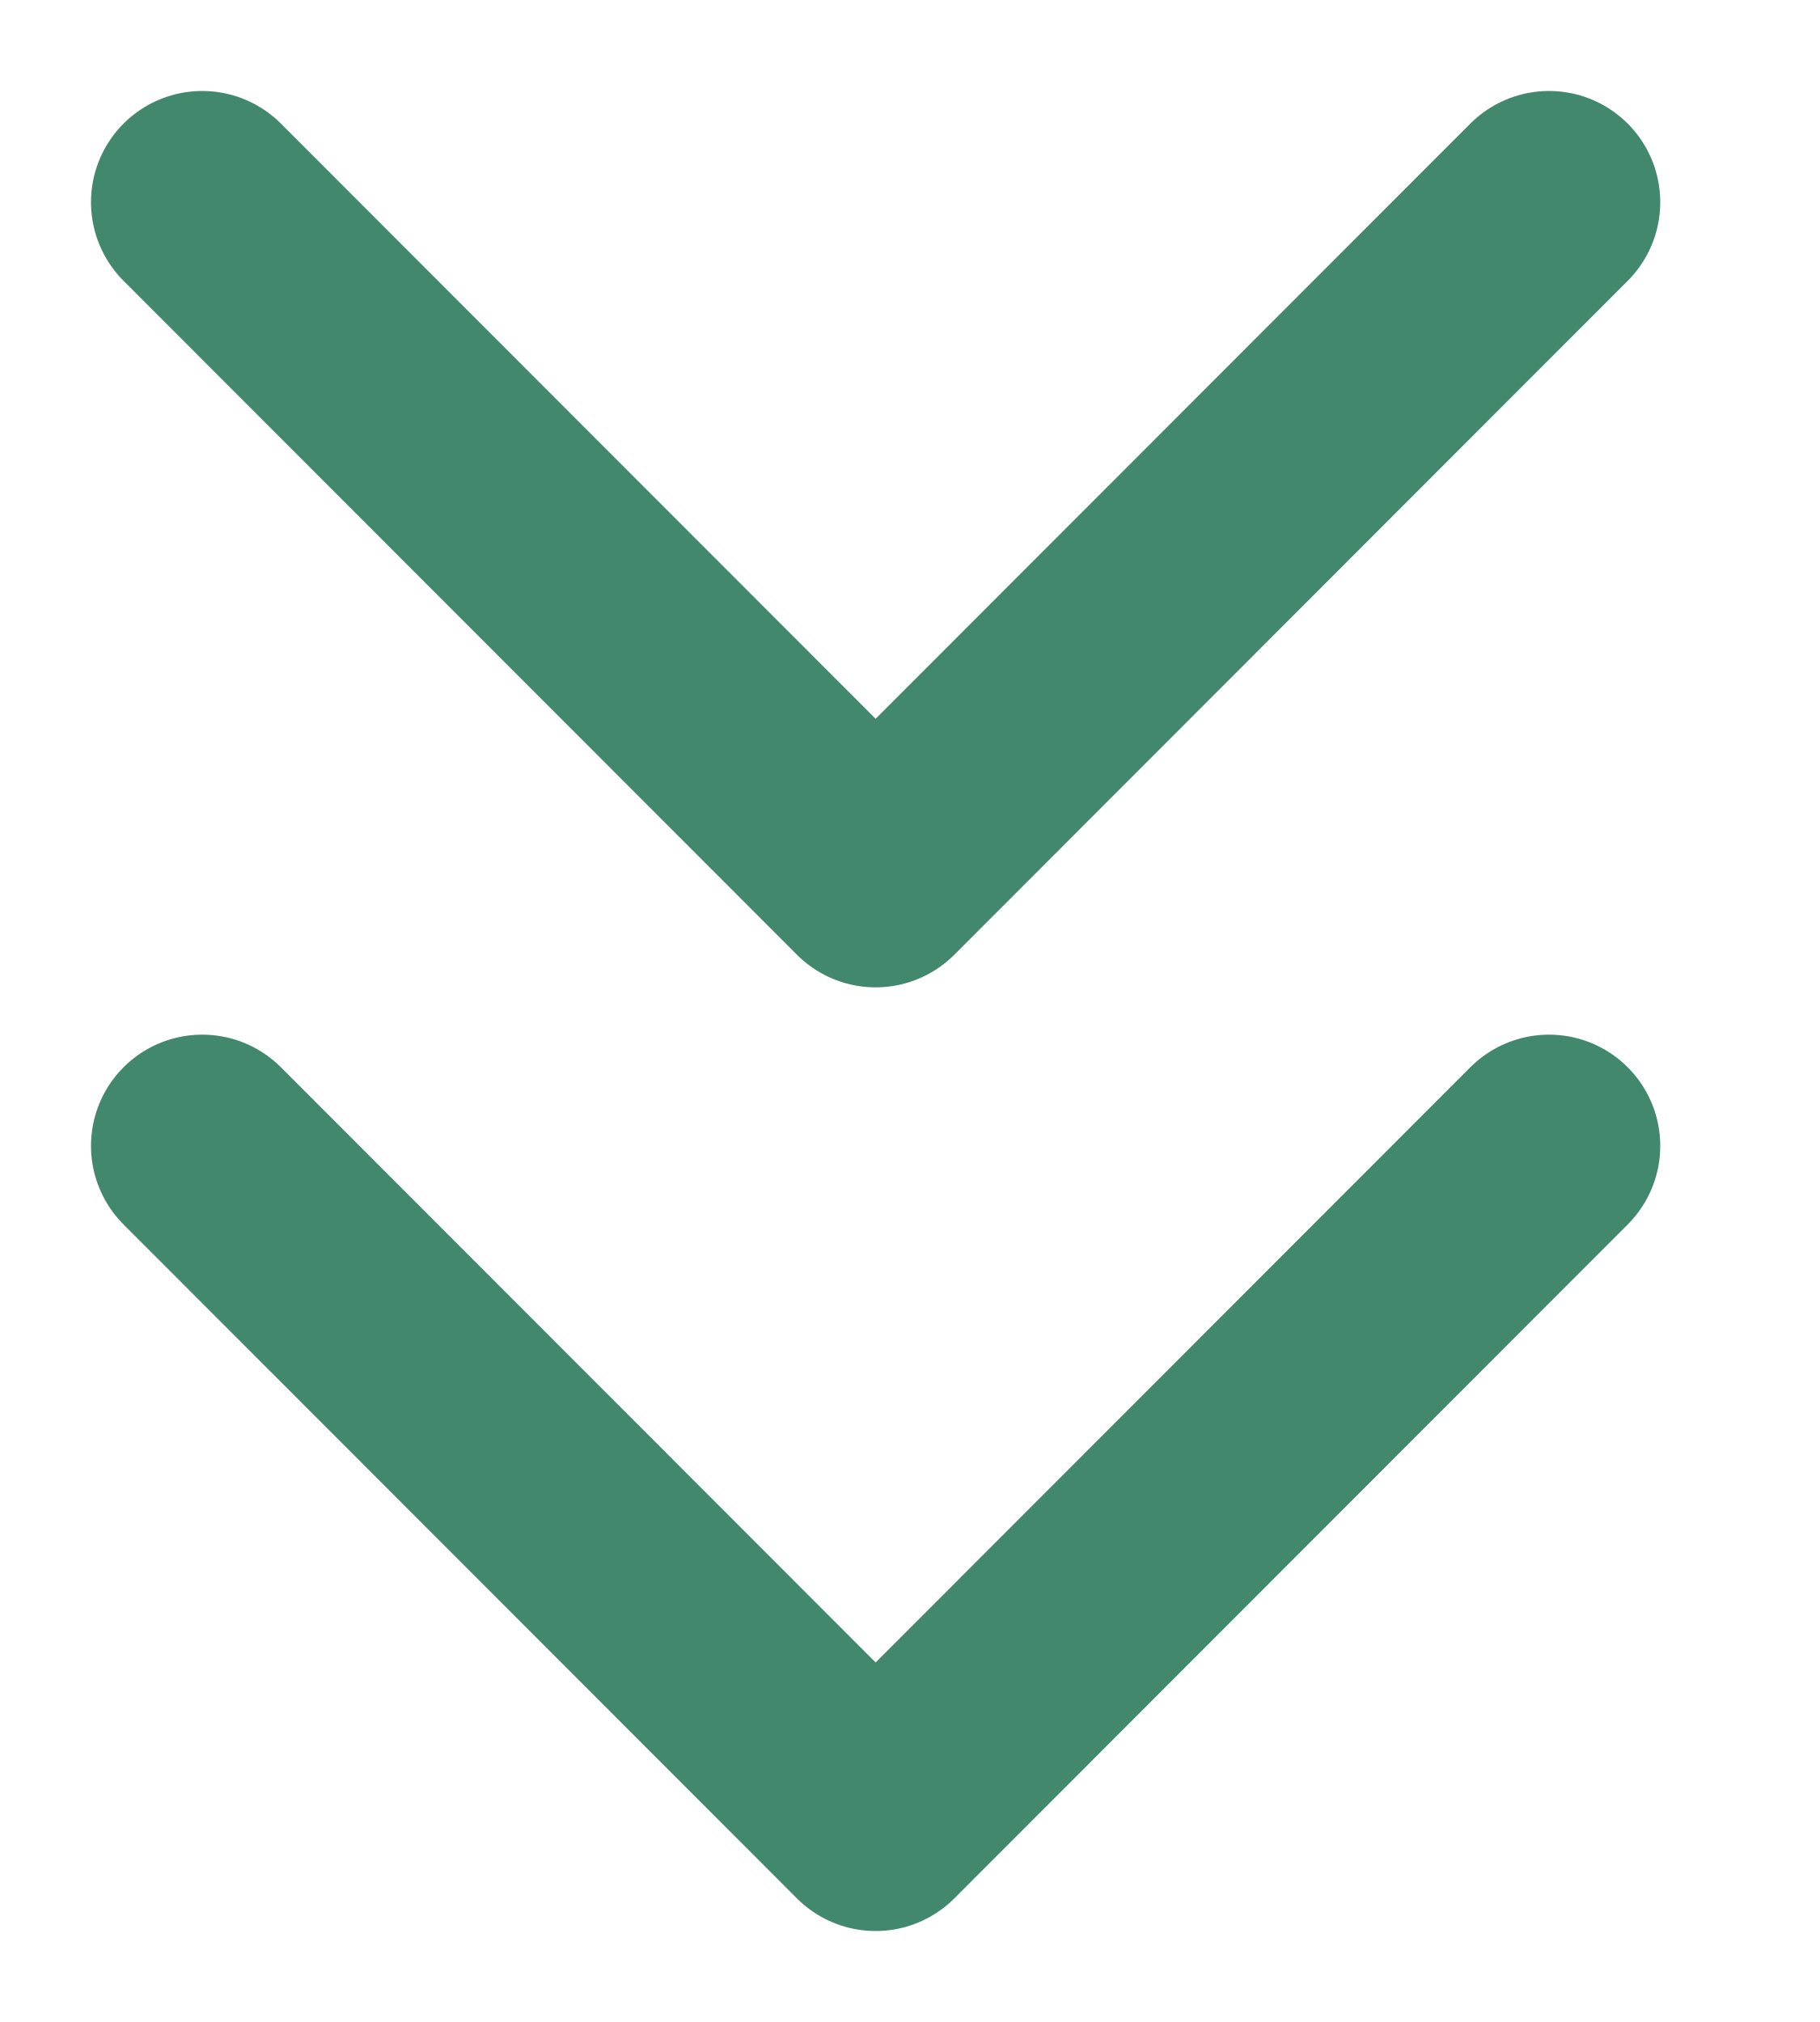
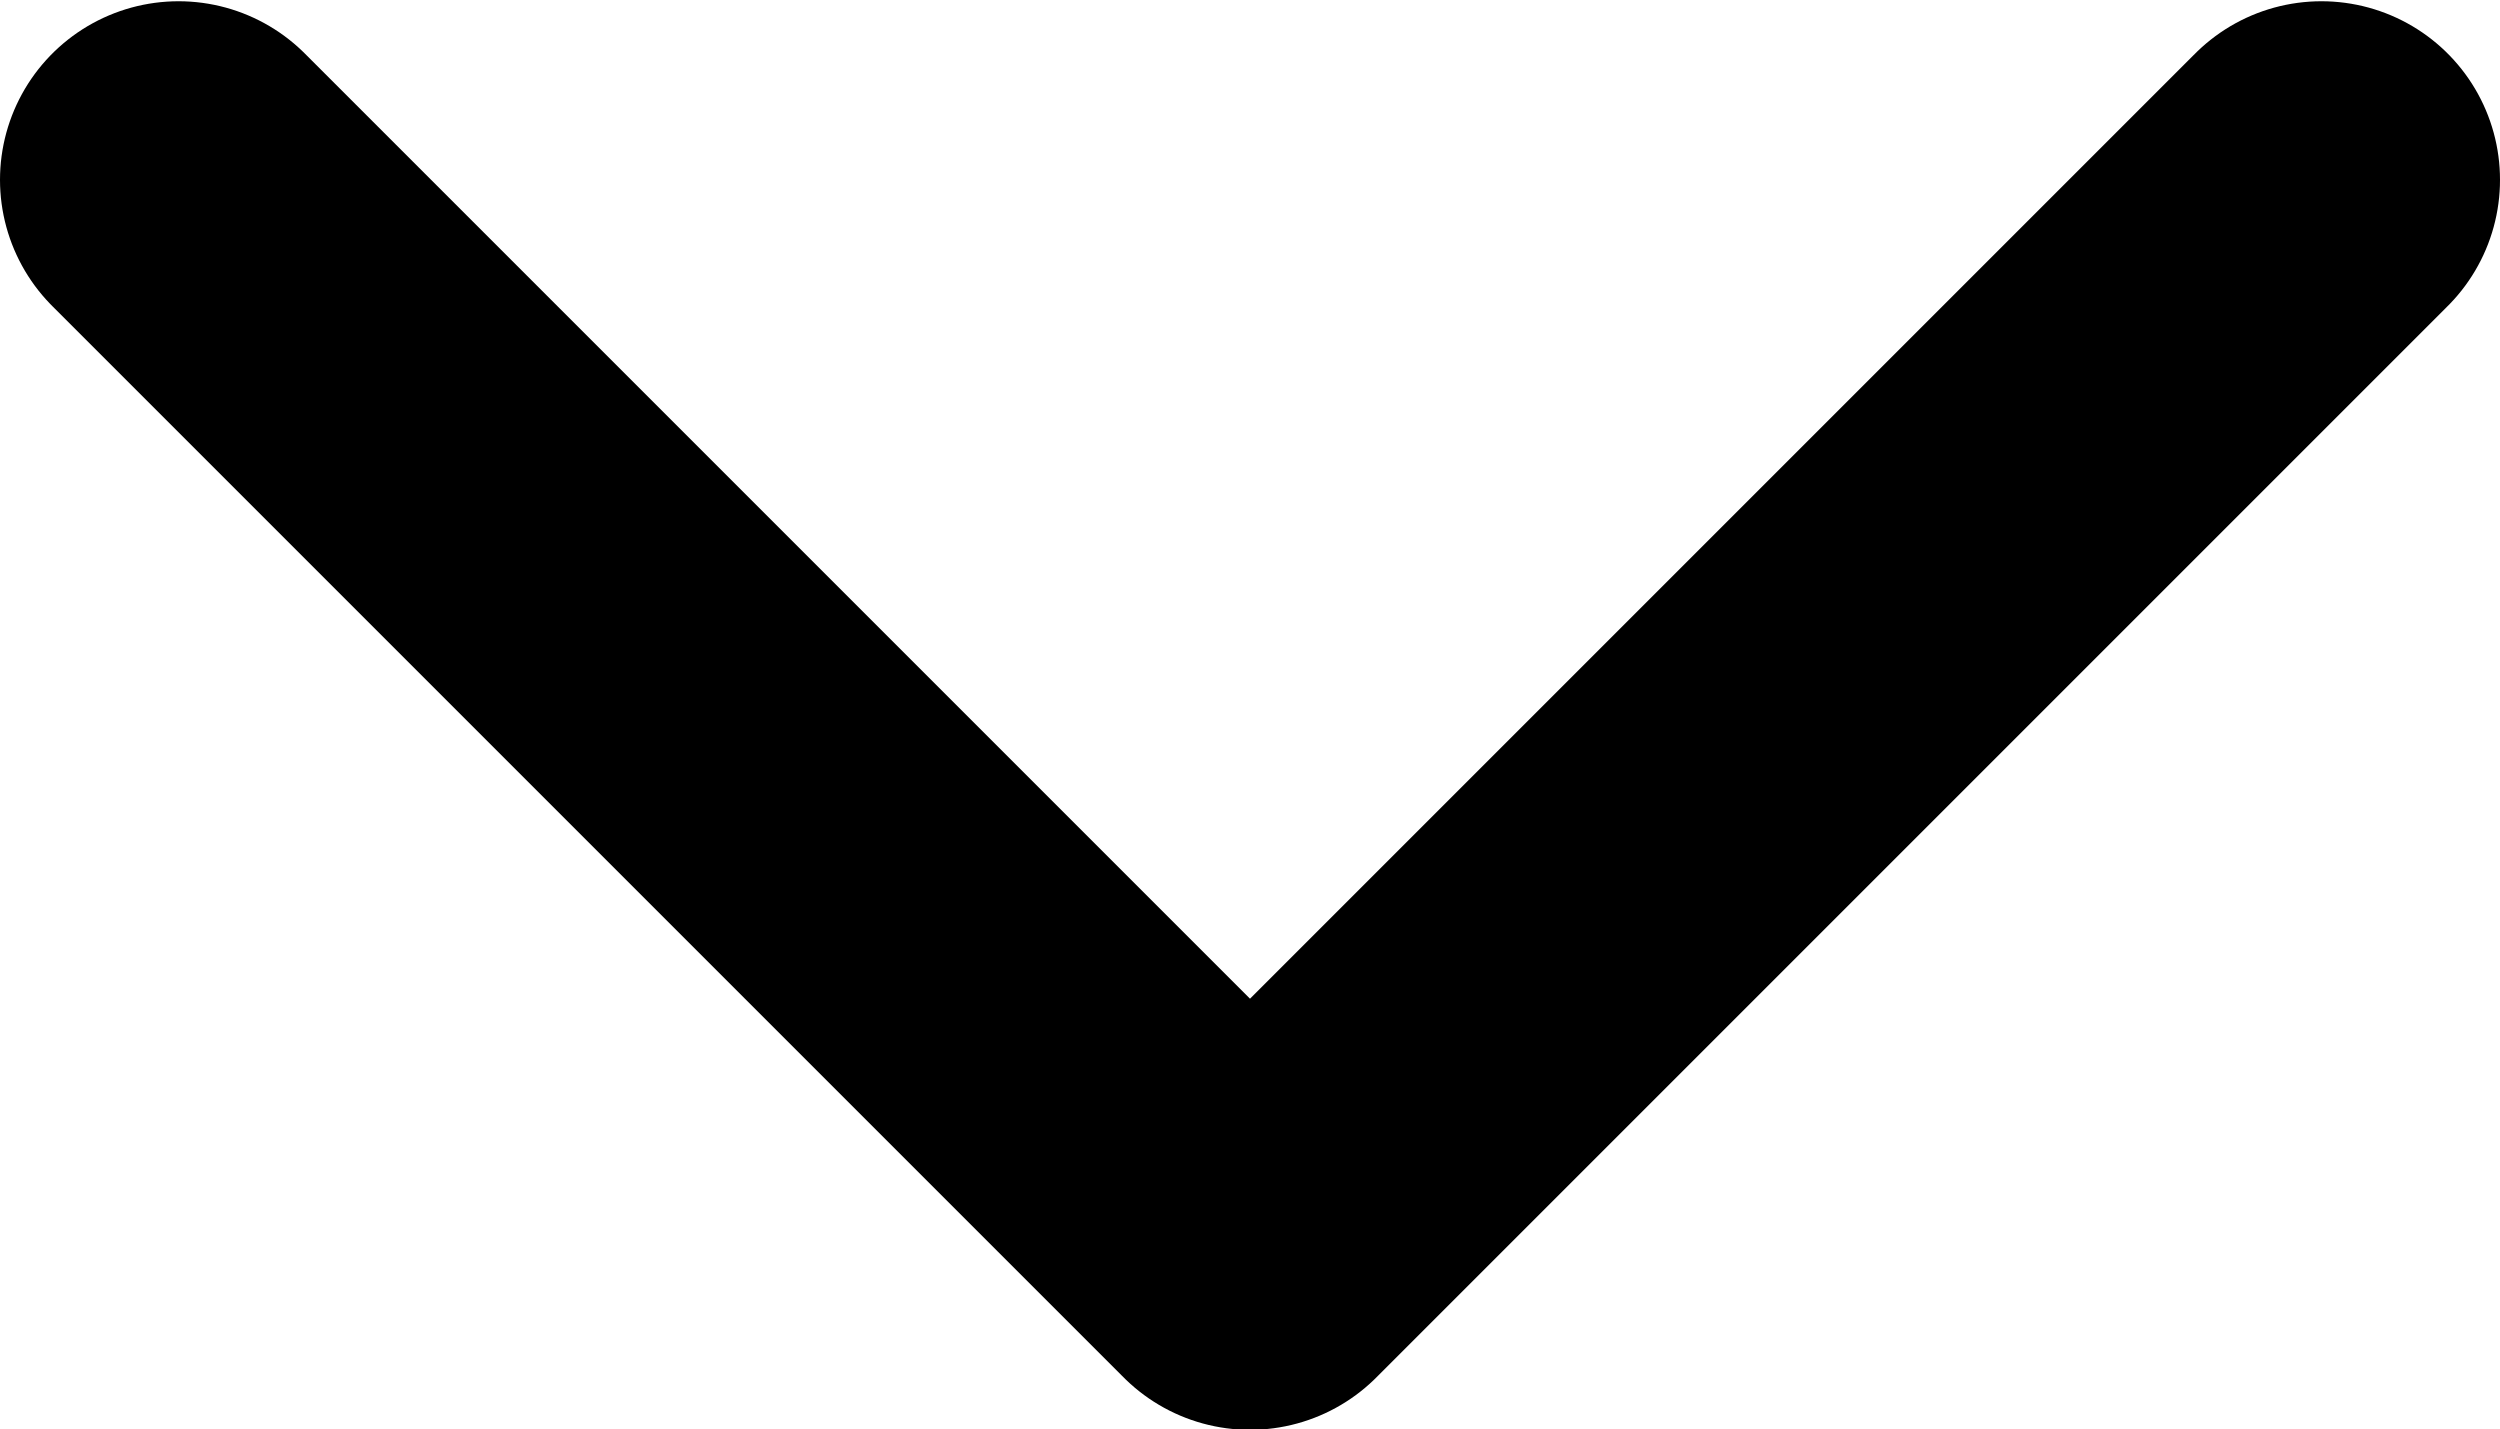
- <svg xmlns="http://www.w3.org/2000/svg" width="9" height="10" viewBox="0 0 9 10" fill="none">
-   <path d="M1 5.667L4.33 9L7.66 5.667M1 1L4.33 4.333L7.66 1" stroke="#41886C" stroke-width="1.1" stroke-linecap="round" stroke-linejoin="round" />
+ <svg xmlns="http://www.w3.org/2000/svg" width="14" height="8" viewBox="0 0 14 8" fill="none">
+   <path d="M1 1.007L7 7.007L13 1.007" stroke="black" stroke-width="2" stroke-linecap="round" stroke-linejoin="round" />
</svg>
